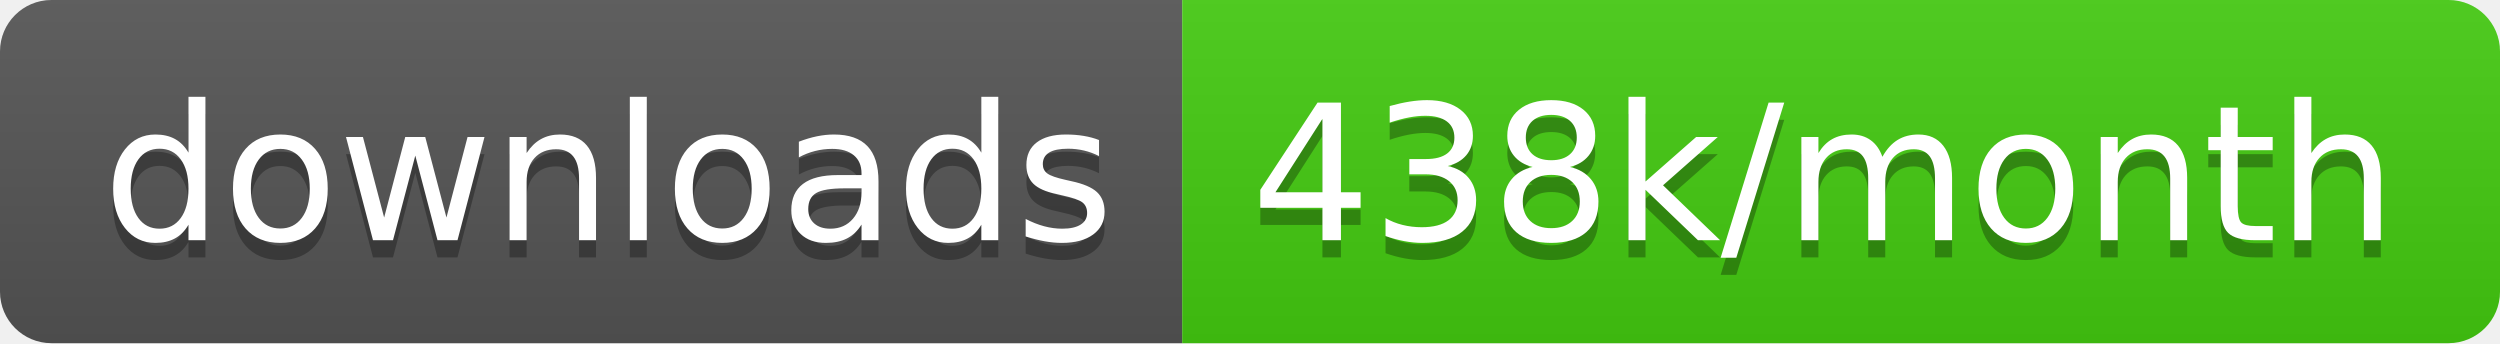
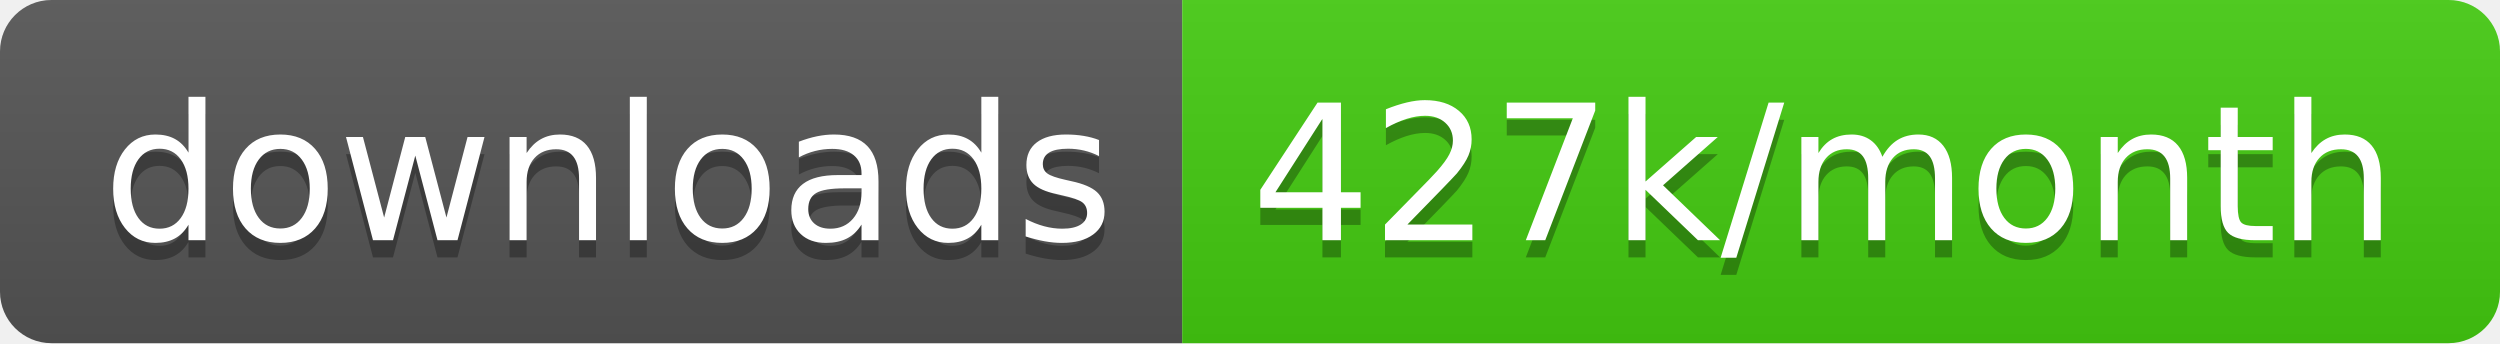
<svg xmlns="http://www.w3.org/2000/svg" width="145.7" height="20">
  <linearGradient id="smooth" x2="0" y2="100%">
    <stop offset="0" stop-color="#bbb" stop-opacity=".1" />
    <stop offset="1" stop-opacity=".1" />
  </linearGradient>
  <clipPath id="round">
    <rect width="145.7" height="20" rx="3" fill="#fff" />
  </clipPath>
  <g clip-path="url(#round)">
    <rect width="68.9" height="20" fill="#555" />
    <rect x="68.9" width="76.8" height="20" fill="#4c1" />
    <rect width="145.7" height="20" fill="url(#smooth)" />
  </g>
  <g fill="#fff" text-anchor="middle" font-family="DejaVu Sans,Verdana,Geneva,sans-serif" font-size="110">
    <text x="354.5" y="150" fill="#010101" fill-opacity=".3" transform="scale(0.1)" textLength="589.0" lengthAdjust="spacing">downloads</text>
    <text x="354.5" y="140" transform="scale(0.1)" textLength="589.0" lengthAdjust="spacing">downloads</text>
-     <text x="1063.0" y="150" fill="#010101" fill-opacity=".3" transform="scale(0.1)" textLength="668.0" lengthAdjust="spacing">438k/month</text>
-     <text x="1063.0" y="140" transform="scale(0.1)" textLength="668.0" lengthAdjust="spacing">438k/month</text>
+     <text x="1063.0" y="150" fill="#010101" fill-opacity=".3" transform="scale(0.1)" textLength="668.0" lengthAdjust="spacing">427k/month</text>
+     <text x="1063.0" y="140" transform="scale(0.1)" textLength="668.0" lengthAdjust="spacing">427k/month</text>
  </g>
</svg>
